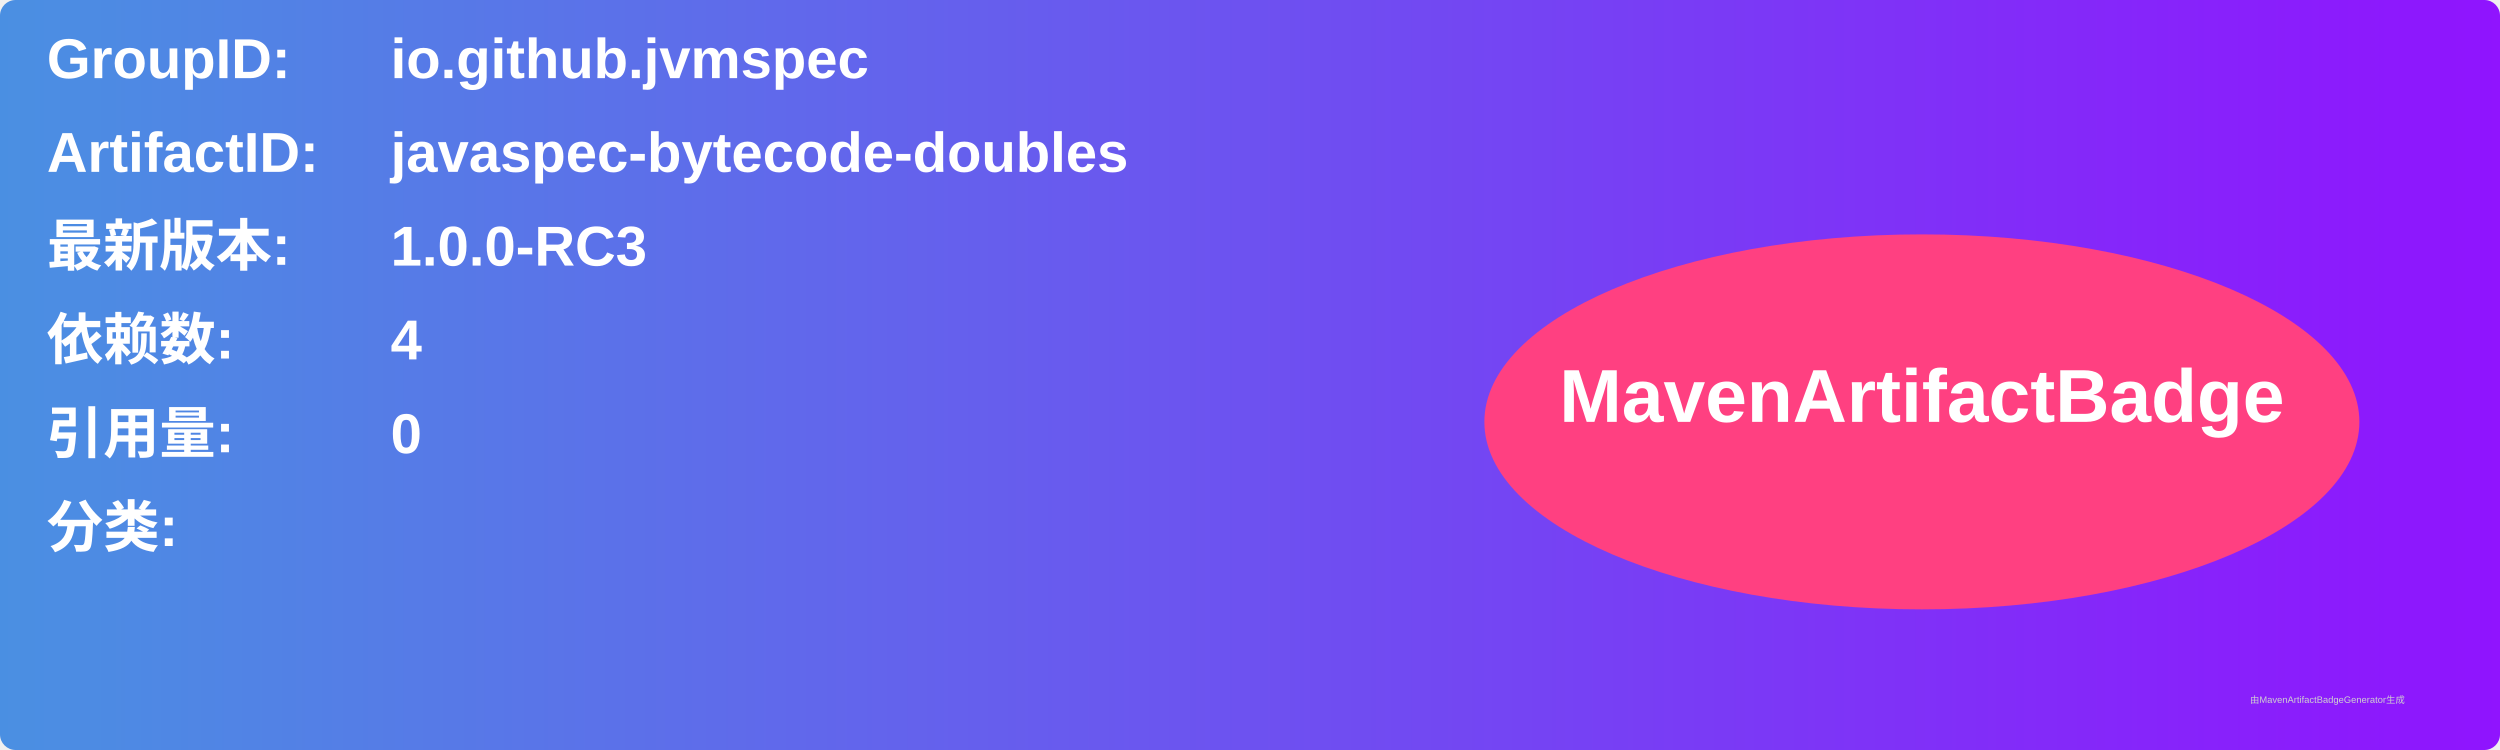
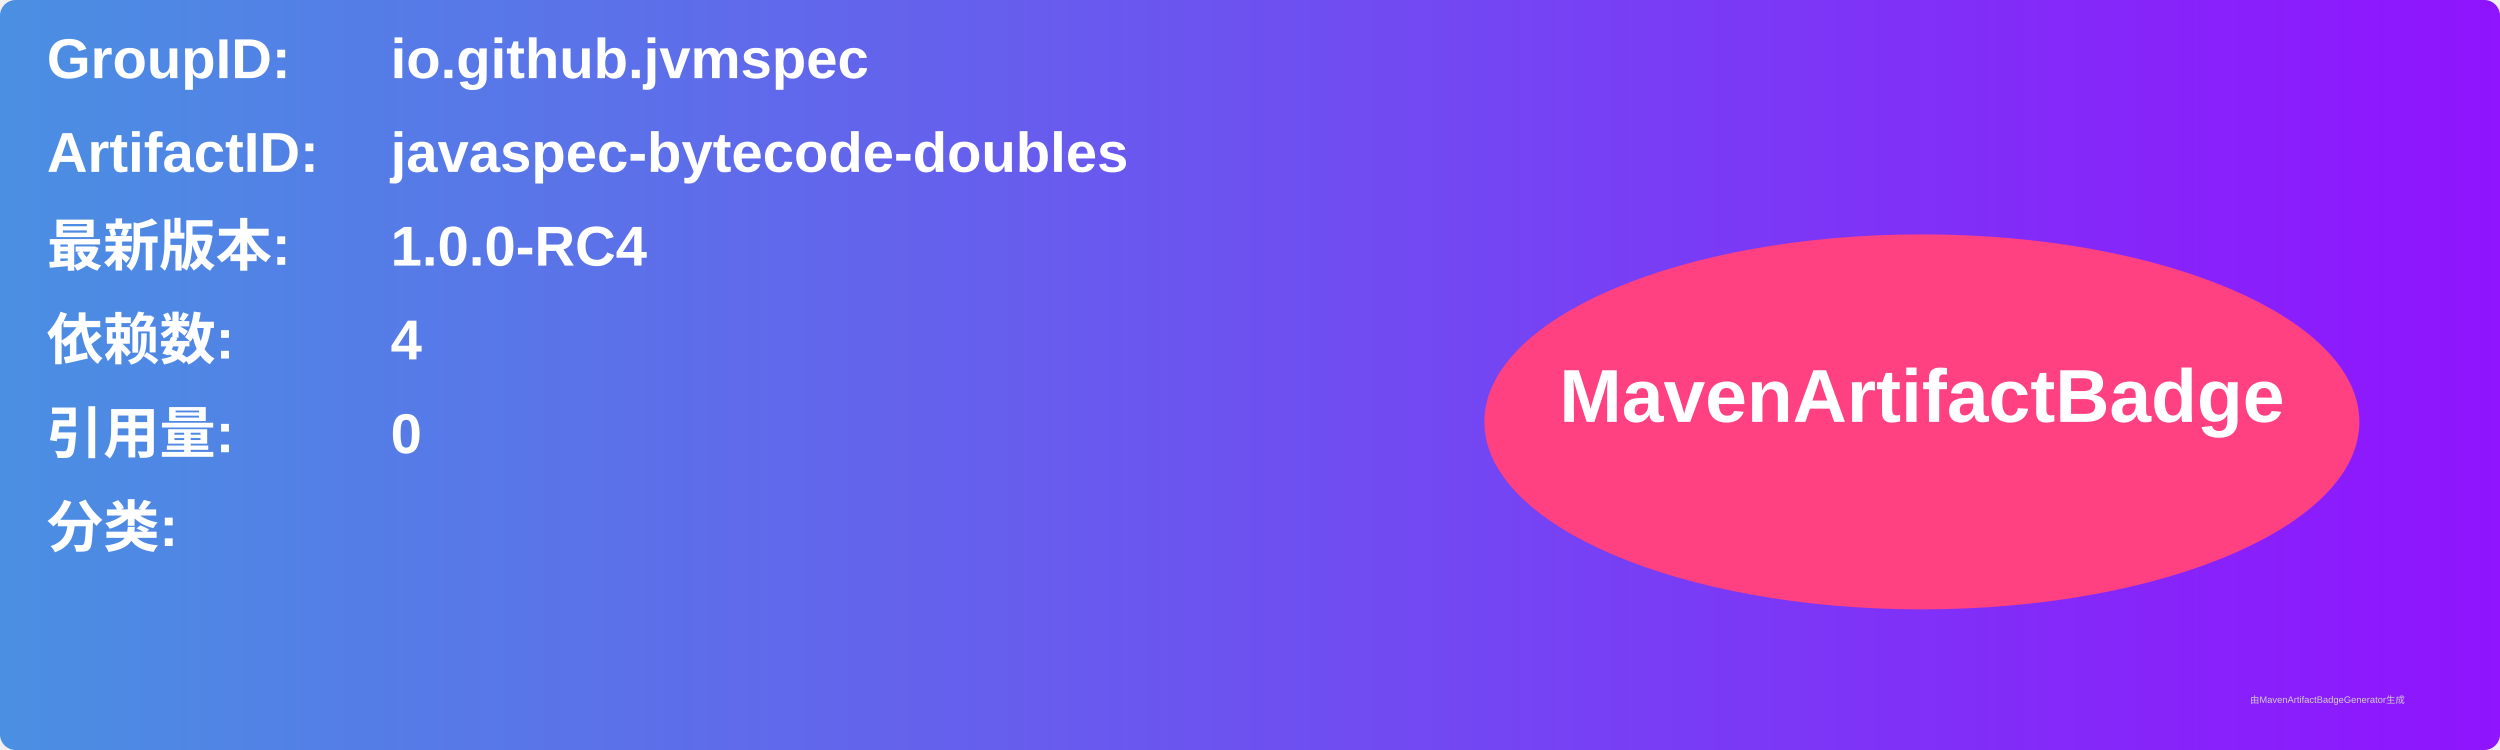
<svg xmlns="http://www.w3.org/2000/svg" width="800" height="240" viewBox="0 0 800 240">
  <linearGradient id="grad" x1="0%" y1="0%" x2="100%" y2="0%">
    <stop offset="0%" stop-color="#4a90e2" />
    <stop offset="100%" stop-color="#9013fe" />
  </linearGradient>
  <rect width="100%" height="100%" rx="5" ry="5" fill="url(#grad)" />
  <g transform="translate(15, 15)">
    <text x="0" y="10" font-family="Arial" font-size="18" fill="white" font-weight="bold" width="260">GroupID:</text>
    <text x="110" y="10" font-family="Arial" font-size="18" fill="white" font-weight="bold" width="460">io.github.jvmspec</text>
    <text x="0" y="40" font-family="Arial" font-size="18" fill="white" font-weight="bold" width="260">ArtifactID:</text>
    <text x="110" y="40" font-family="Arial" font-size="18" fill="white" font-weight="bold" width="460">javaspec-bytecode-doubles</text>
    <text x="0" y="70" font-family="Arial" font-size="18" fill="white" font-weight="bold">最新版本:</text>
    <text x="110" y="70" font-family="Arial" font-size="18" fill="white" font-weight="bold">
-       <tspan font-weight="bold">1.0.0-RC3</tspan>
+       <tspan font-weight="bold">1.0.0-RC4</tspan>
    </text>
    <text x="0" y="100" font-family="Arial" font-size="18" fill="white" font-weight="bold">依赖数: </text>
    <text x="110" y="100" font-family="Arial" font-size="18" fill="white">
      <tspan font-weight="bold">4</tspan>
    </text>
    <text x="0" y="130" font-family="Arial" font-size="18" fill="white" font-weight="bold">引用量: </text>
    <text x="110" y="130" font-family="Arial" font-size="18" fill="white">
      <tspan font-weight="bold">0</tspan>
    </text>
    <text x="0" y="160" font-family="Arial" font-size="18" fill="white" font-weight="bold">分类:</text>
    <text x="10" y="190" font-family="Arial" font-size="10" fill="white">
      <tspan font-weight="bold" />
    </text>
    <ellipse cx="600" cy="120" rx="140" ry="60" fill="#ff4081" />
    <text x="600" y="120" text-anchor="middle" font-family="Arial" font-size="24" fill="white" font-weight="bold">MavenArtifactBadge</text>
  </g>
  <text x="720" y="225" font-family="Arial" font-size="3" fill="#d0d0d0">由MavenArtifactBadgeGenerator生成</text>
</svg>
